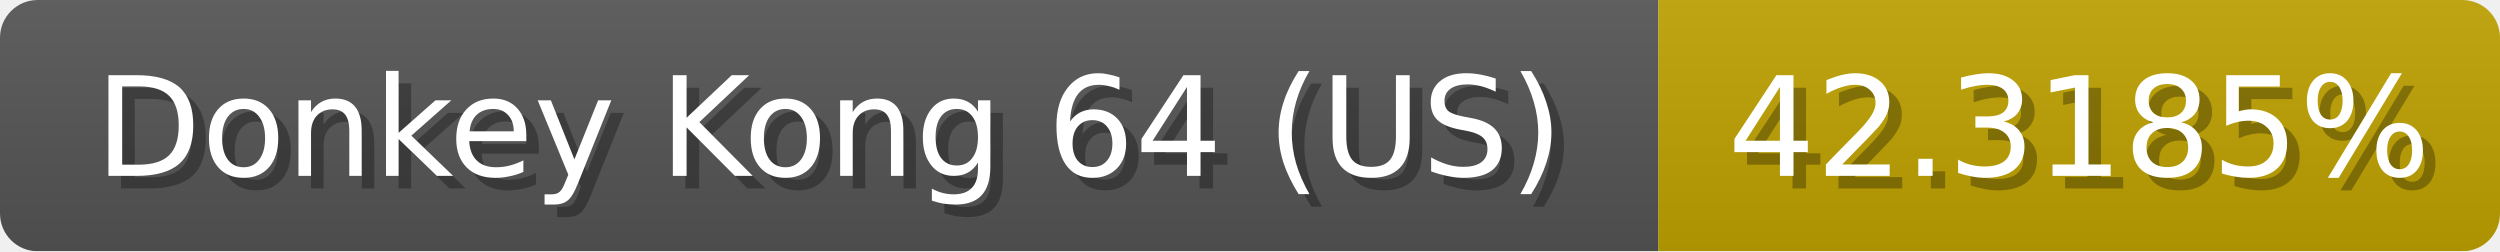
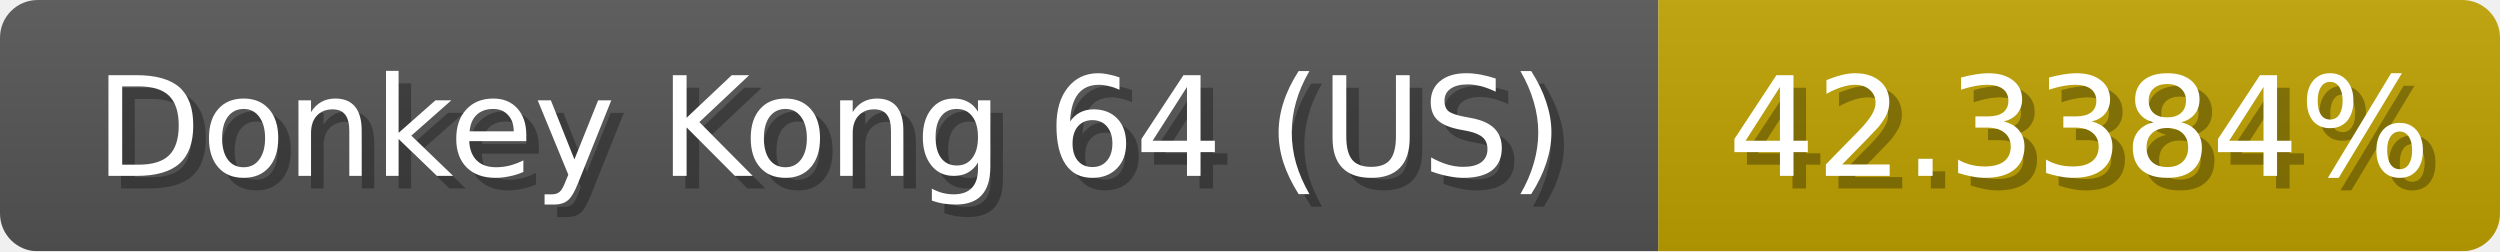
<svg xmlns="http://www.w3.org/2000/svg" width="199" height="20">
  <linearGradient id="b" x2="0" y2="100%">
    <stop offset="0" stop-color="#bbb" stop-opacity=".1" />
    <stop offset="1" stop-opacity=".1" />
  </linearGradient>
  <mask id="anybadge_1">
    <rect width="199" height="20" rx="3" fill="#fff" />
  </mask>
  <g mask="url(#anybadge_1)">
    <path fill="#555" d="M0 0h132v20H0z" />
    <path fill="#c0a300" d="M132 0h67v20H132z" />
    <path fill="url(#b)" d="M0 0h199v20H0z" />
  </g>
  <g fill="#fff" text-anchor="middle" font-family="DejaVu Sans,Verdana,Geneva,sans-serif" font-size="11">
    <text x="67.0" y="15" fill="#010101" fill-opacity=".3">Donkey Kong 64 (US)</text>
    <text x="66.0" y="14">Donkey Kong 64 (US)</text>
  </g>
  <g fill="#fff" text-anchor="middle" font-family="DejaVu Sans,Verdana,Geneva,sans-serif" font-size="11">
-     <text x="166.5" y="15" fill="#010101" fill-opacity=".3">42.3185%</text>
-     <text x="165.5" y="14">42.3185%</text>
+     <text x="166.5" y="15" fill="#010101" fill-opacity=".3">42.3384%</text>
+     <text x="165.5" y="14">42.3384%</text>
  </g>
</svg>
